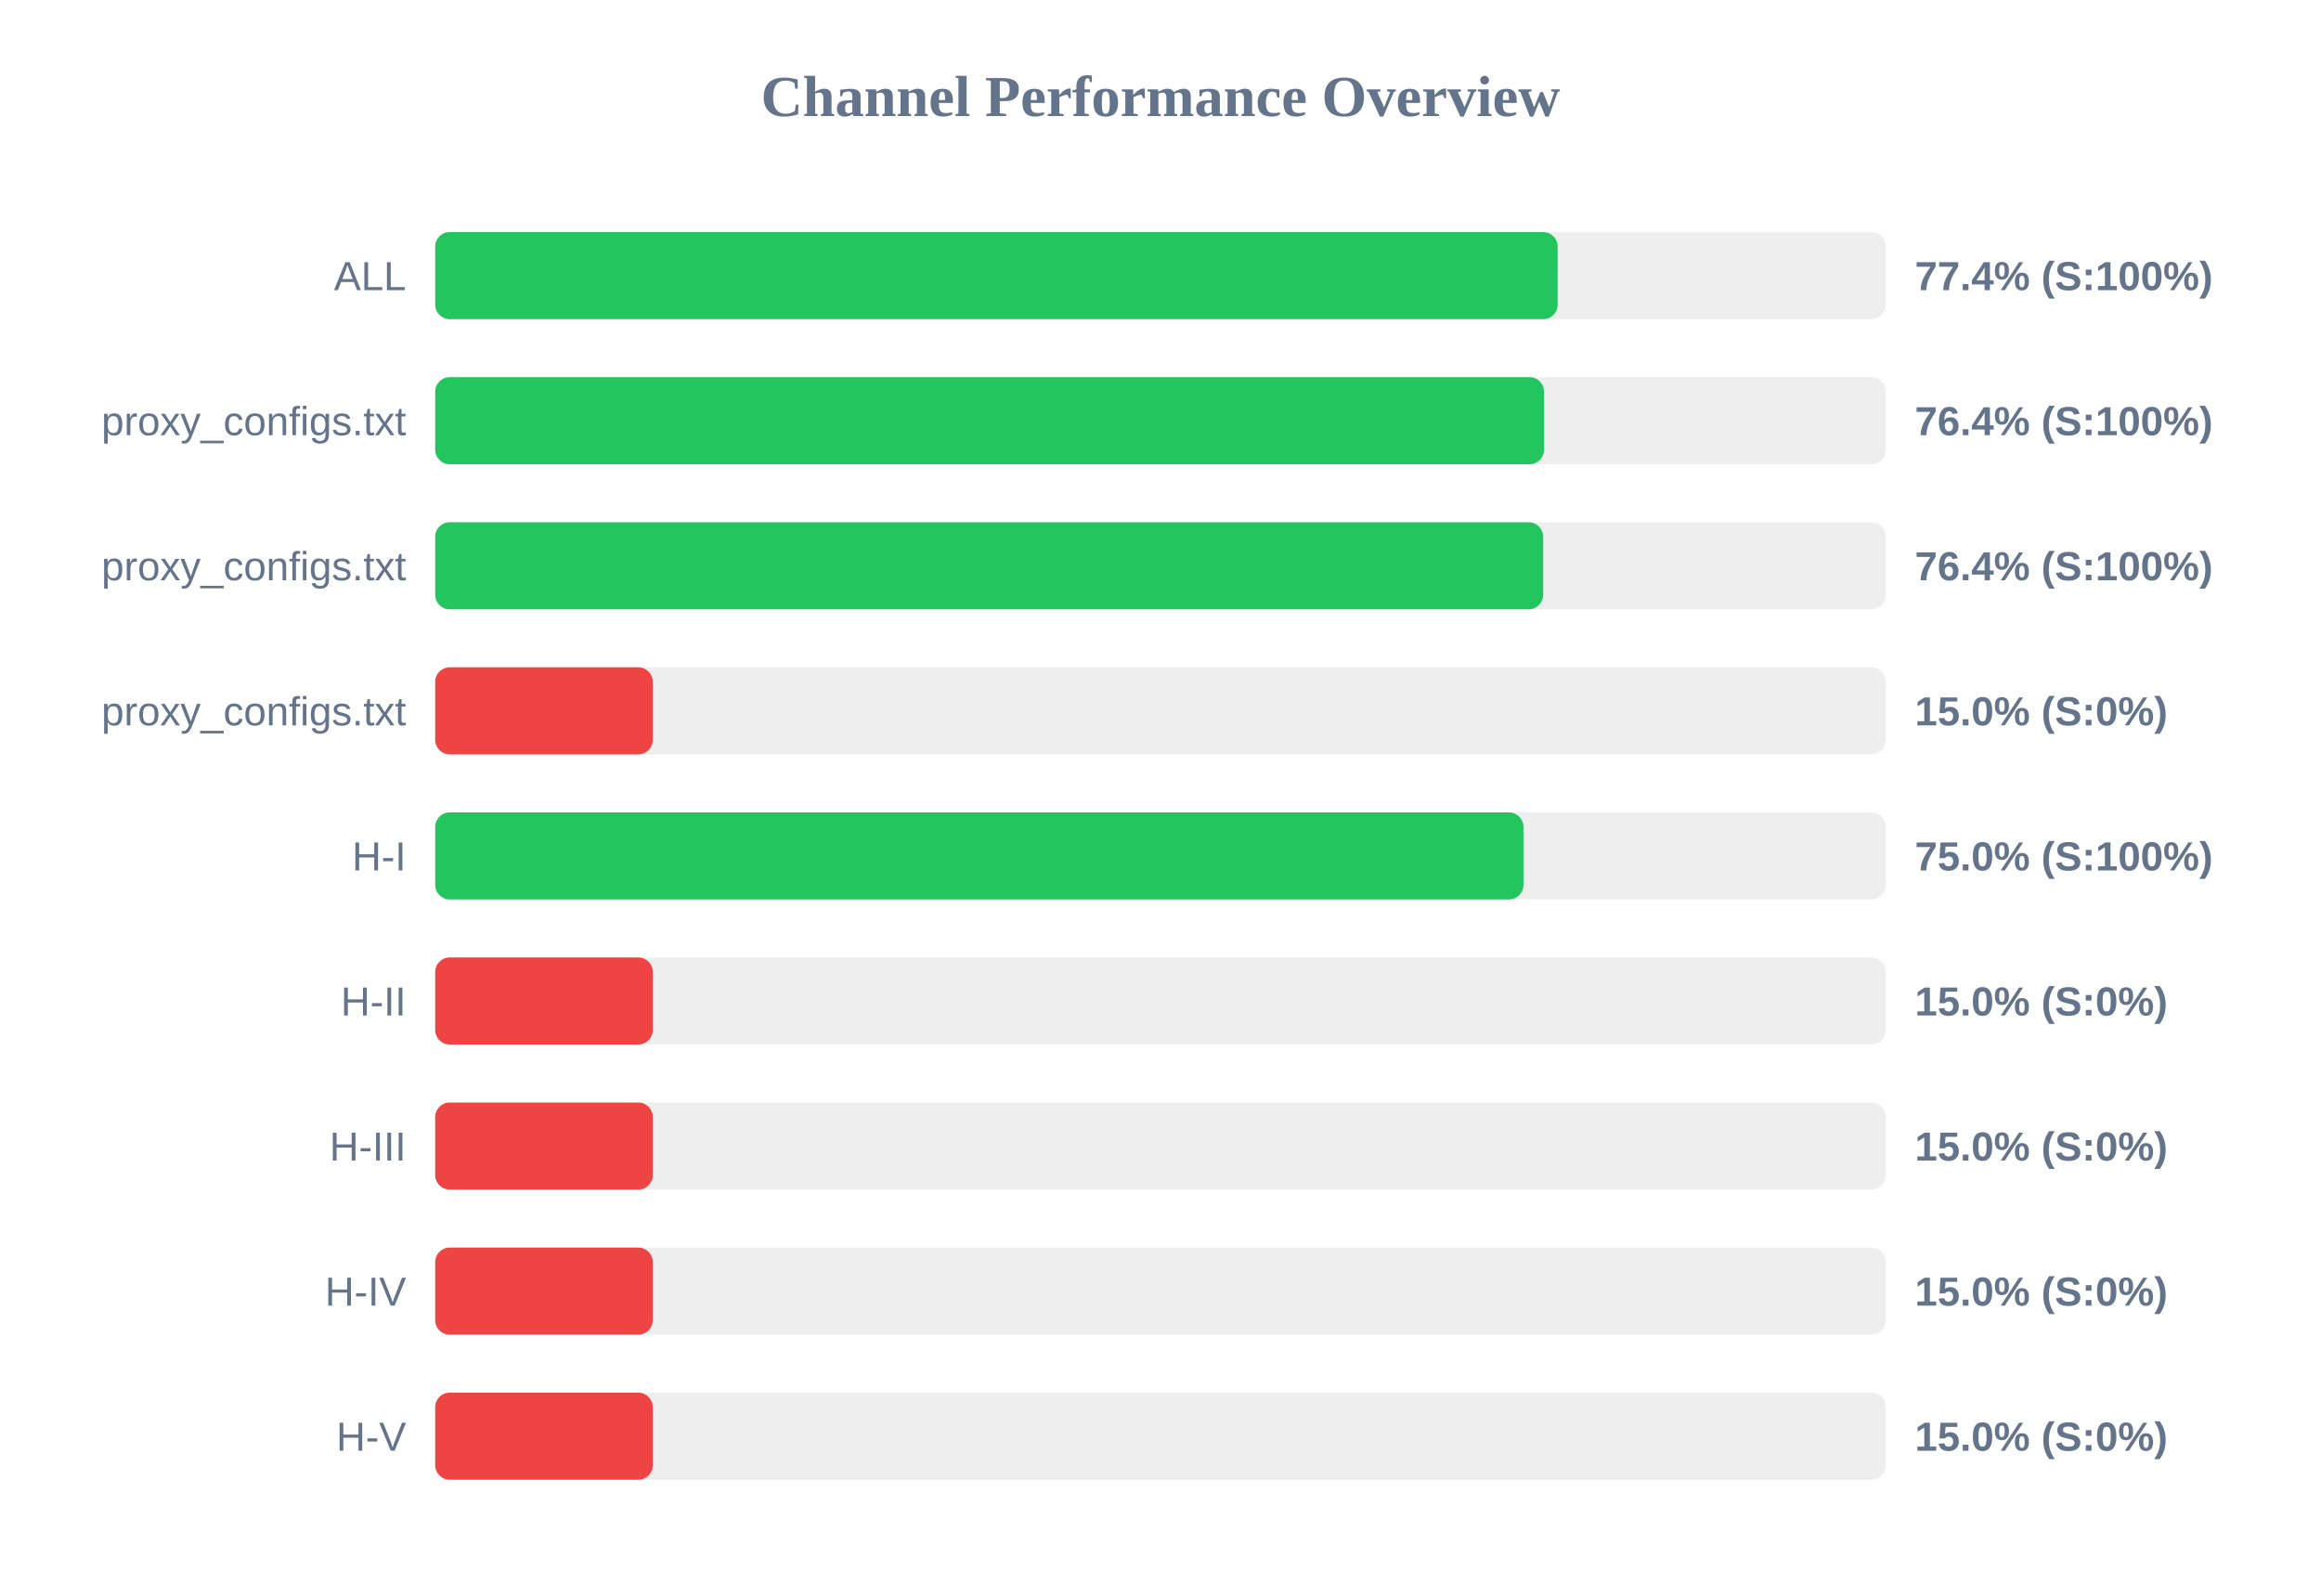
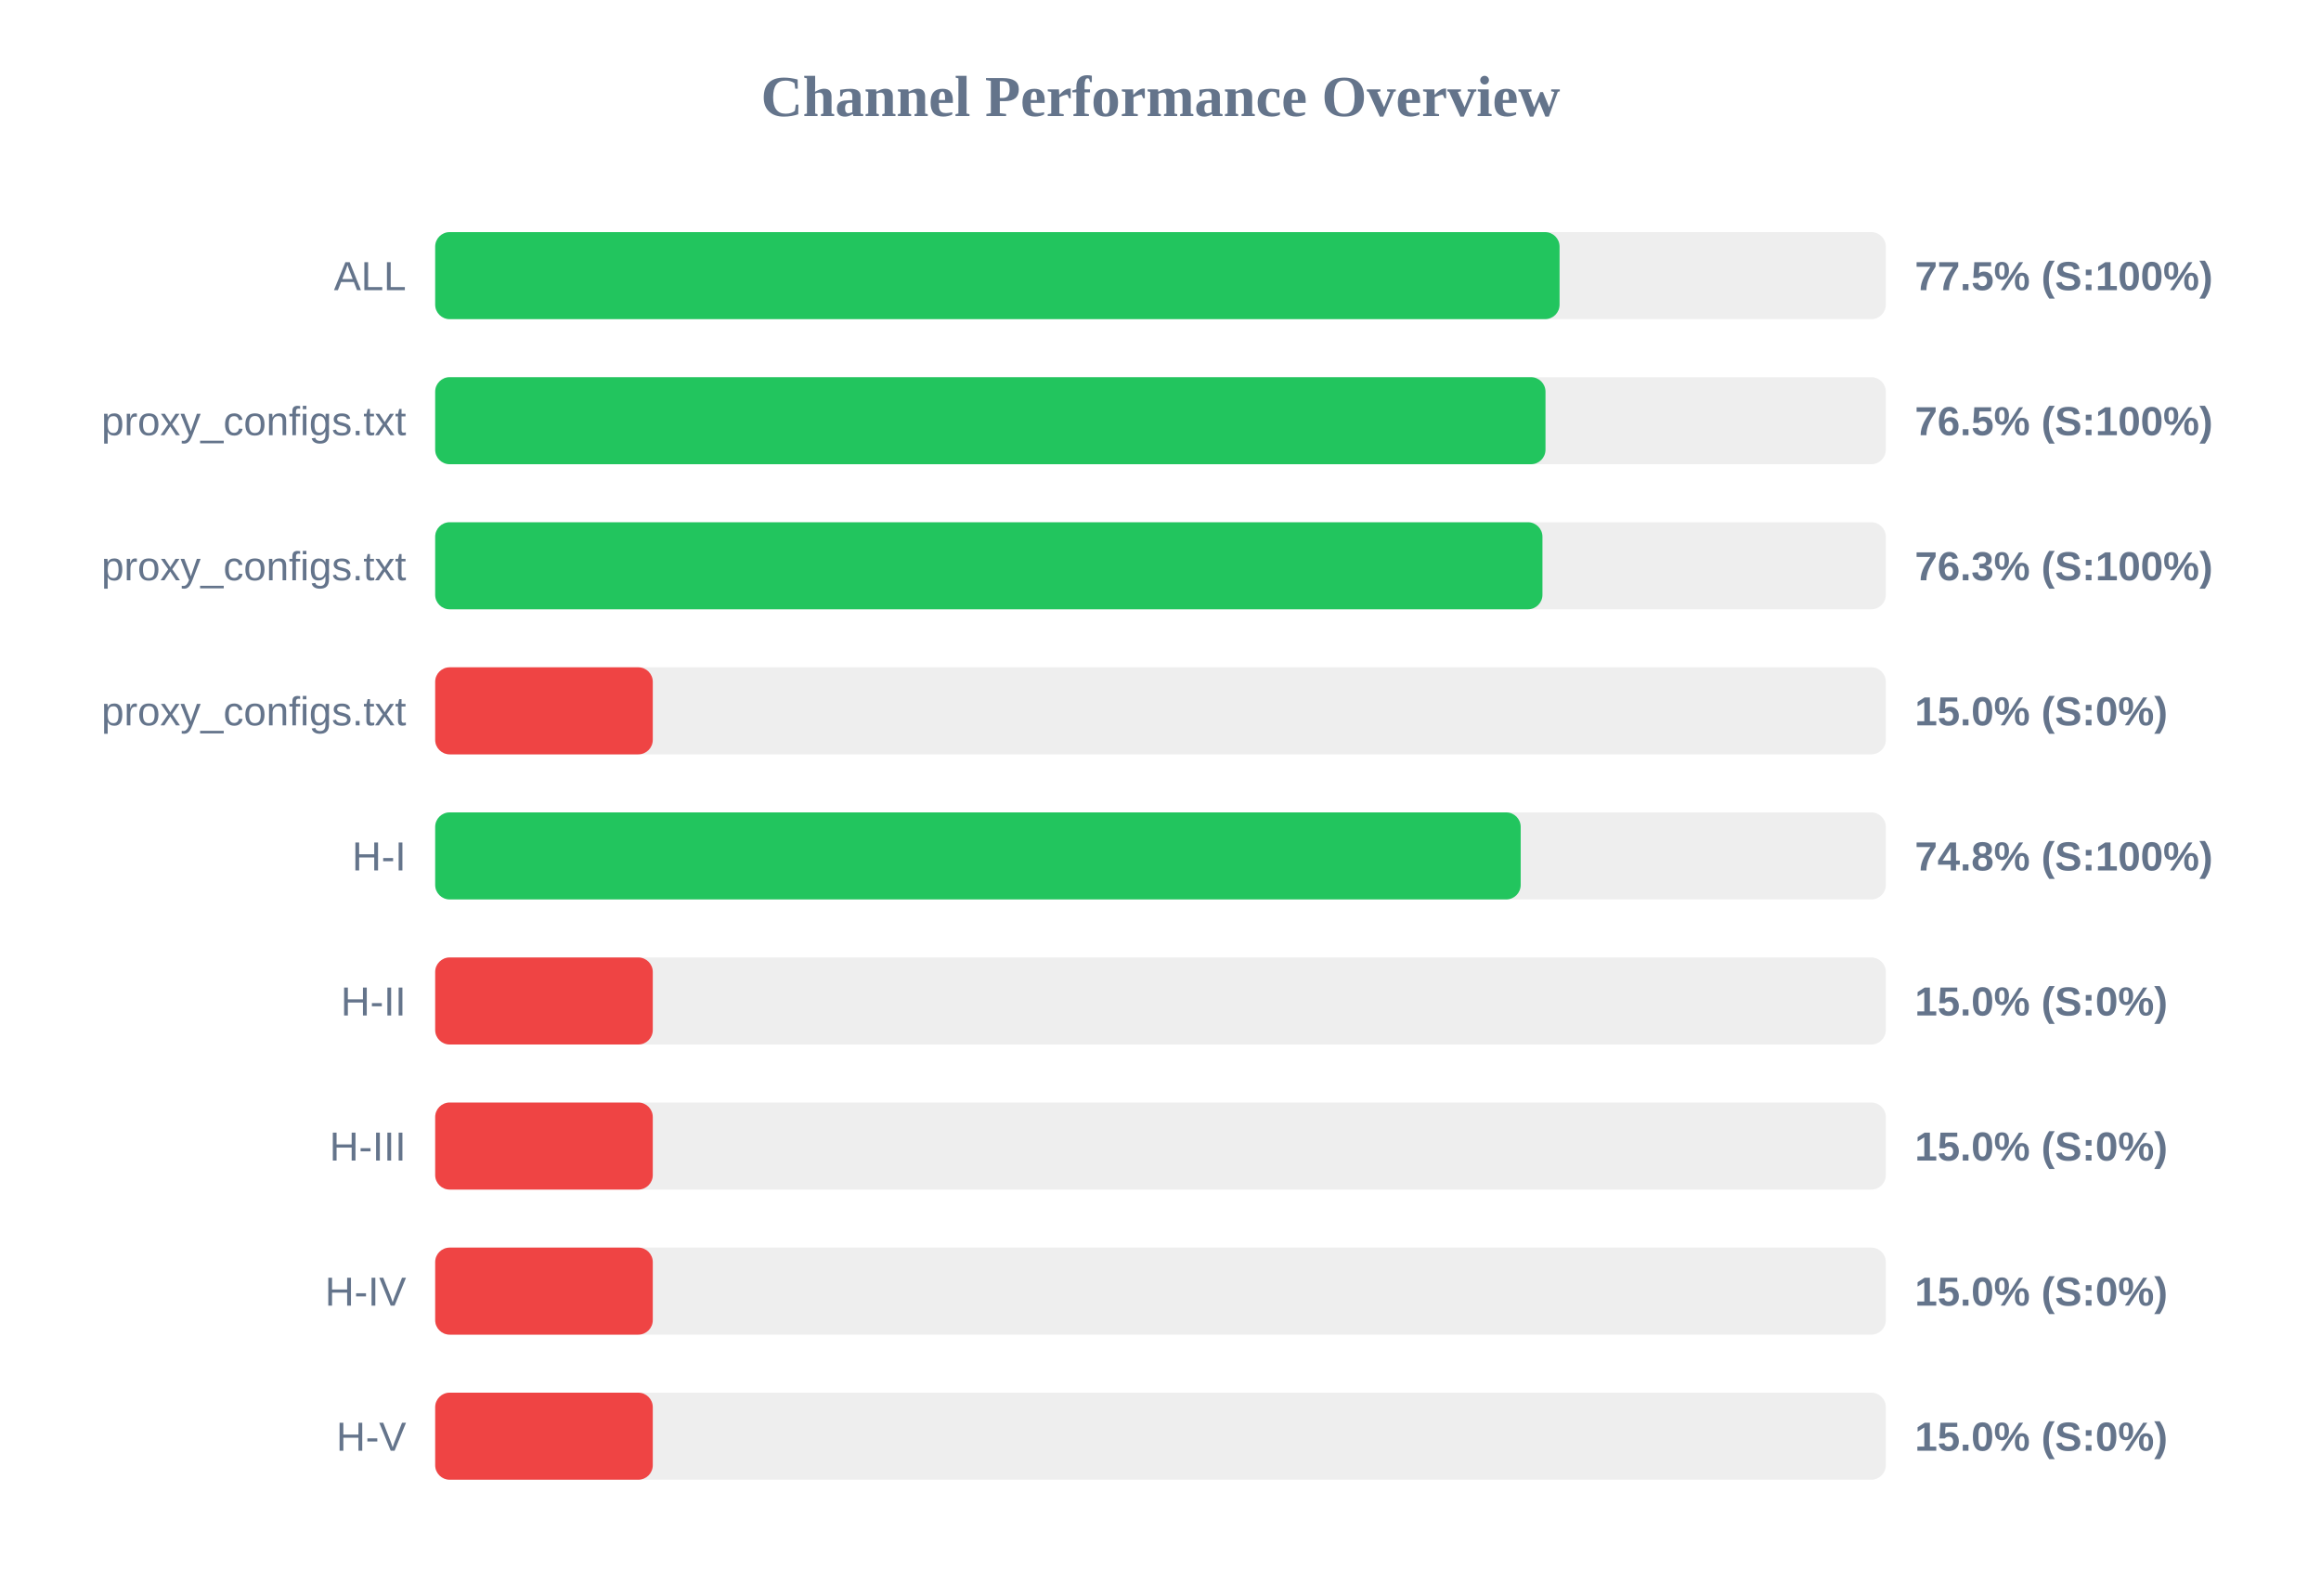
<svg xmlns="http://www.w3.org/2000/svg" width="800" height="550" version="1.1">
  <style>
        .row { font: 14px Arial; fill: #64748b; }
        .score { font: bold 14px Arial; fill: #64748b; }
    </style>
  <text x="400" y="40" text-anchor="middle" font-size="20px" font-weight="bold" fill="#64748b">Channel Performance Overview</text>
  <rect x="150" y="80" width="500" height="30" fill="#eee" rx="5" />
-   <rect x="150" y="80" width="386.9" height="30" fill="#22c55e" rx="5" />
+   <rect x="150" y="80" width="387.55" height="30" fill="#22c55e" rx="5" />
  <text x="140" y="100" text-anchor="end" class="row">ALL</text>
-   <text x="660" y="100" text-anchor="start" class="score">77.4% (S:100%)</text>
+   <text x="660" y="100" text-anchor="start" class="score">77.5% (S:100%)</text>
  <rect x="150" y="130" width="500" height="30" fill="#eee" rx="5" />
-   <rect x="150" y="130" width="382.2" height="30" fill="#22c55e" rx="5" />
+   <rect x="150" y="130" width="382.7" height="30" fill="#22c55e" rx="5" />
  <text x="140" y="150" text-anchor="end" class="row">proxy_configs.txt</text>
-   <text x="660" y="150" text-anchor="start" class="score">76.4% (S:100%)</text>
+   <text x="660" y="150" text-anchor="start" class="score">76.5% (S:100%)</text>
  <rect x="150" y="180" width="500" height="30" fill="#eee" rx="5" />
-   <rect x="150" y="180" width="381.9" height="30" fill="#22c55e" rx="5" />
+   <rect x="150" y="180" width="381.65" height="30" fill="#22c55e" rx="5" />
  <text x="140" y="200" text-anchor="end" class="row">proxy_configs.txt</text>
-   <text x="660" y="200" text-anchor="start" class="score">76.4% (S:100%)</text>
+   <text x="660" y="200" text-anchor="start" class="score">76.3% (S:100%)</text>
  <rect x="150" y="230" width="500" height="30" fill="#eee" rx="5" />
  <rect x="150" y="230" width="75.0" height="30" fill="#ef4444" rx="5" />
  <text x="140" y="250" text-anchor="end" class="row">proxy_configs.txt</text>
  <text x="660" y="250" text-anchor="start" class="score">15.0% (S:0%)</text>
  <rect x="150" y="280" width="500" height="30" fill="#eee" rx="5" />
-   <rect x="150" y="280" width="375.1" height="30" fill="#22c55e" rx="5" />
+   <rect x="150" y="280" width="374.15" height="30" fill="#22c55e" rx="5" />
  <text x="140" y="300" text-anchor="end" class="row">H-I</text>
-   <text x="660" y="300" text-anchor="start" class="score">75.0% (S:100%)</text>
+   <text x="660" y="300" text-anchor="start" class="score">74.8% (S:100%)</text>
  <rect x="150" y="330" width="500" height="30" fill="#eee" rx="5" />
  <rect x="150" y="330" width="75.0" height="30" fill="#ef4444" rx="5" />
  <text x="140" y="350" text-anchor="end" class="row">H-II</text>
  <text x="660" y="350" text-anchor="start" class="score">15.0% (S:0%)</text>
  <rect x="150" y="380" width="500" height="30" fill="#eee" rx="5" />
  <rect x="150" y="380" width="75.0" height="30" fill="#ef4444" rx="5" />
  <text x="140" y="400" text-anchor="end" class="row">H-III</text>
  <text x="660" y="400" text-anchor="start" class="score">15.0% (S:0%)</text>
  <rect x="150" y="430" width="500" height="30" fill="#eee" rx="5" />
  <rect x="150" y="430" width="75.0" height="30" fill="#ef4444" rx="5" />
  <text x="140" y="450" text-anchor="end" class="row">H-IV</text>
  <text x="660" y="450" text-anchor="start" class="score">15.0% (S:0%)</text>
  <rect x="150" y="480" width="500" height="30" fill="#eee" rx="5" />
  <rect x="150" y="480" width="75.0" height="30" fill="#ef4444" rx="5" />
  <text x="140" y="500" text-anchor="end" class="row">H-V</text>
  <text x="660" y="500" text-anchor="start" class="score">15.0% (S:0%)</text>
</svg>
